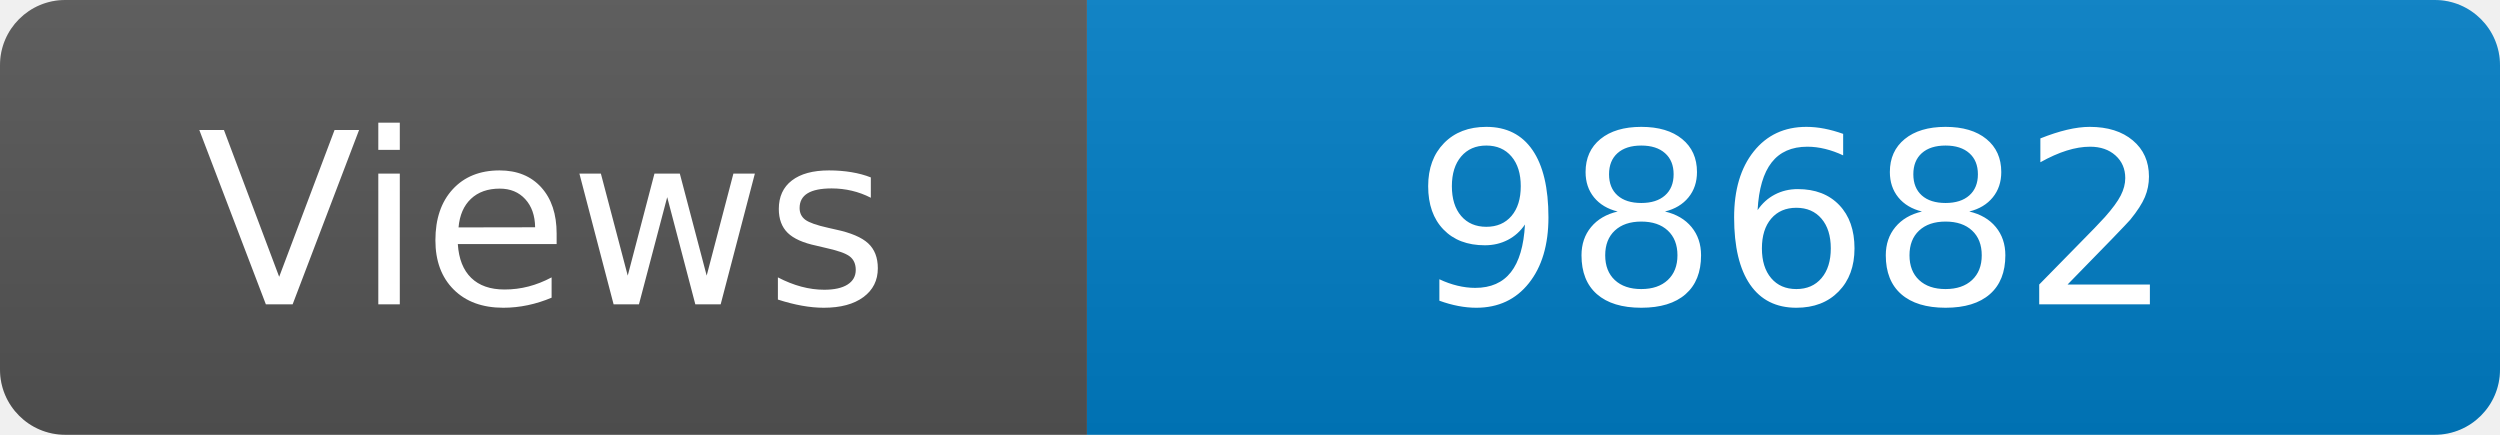
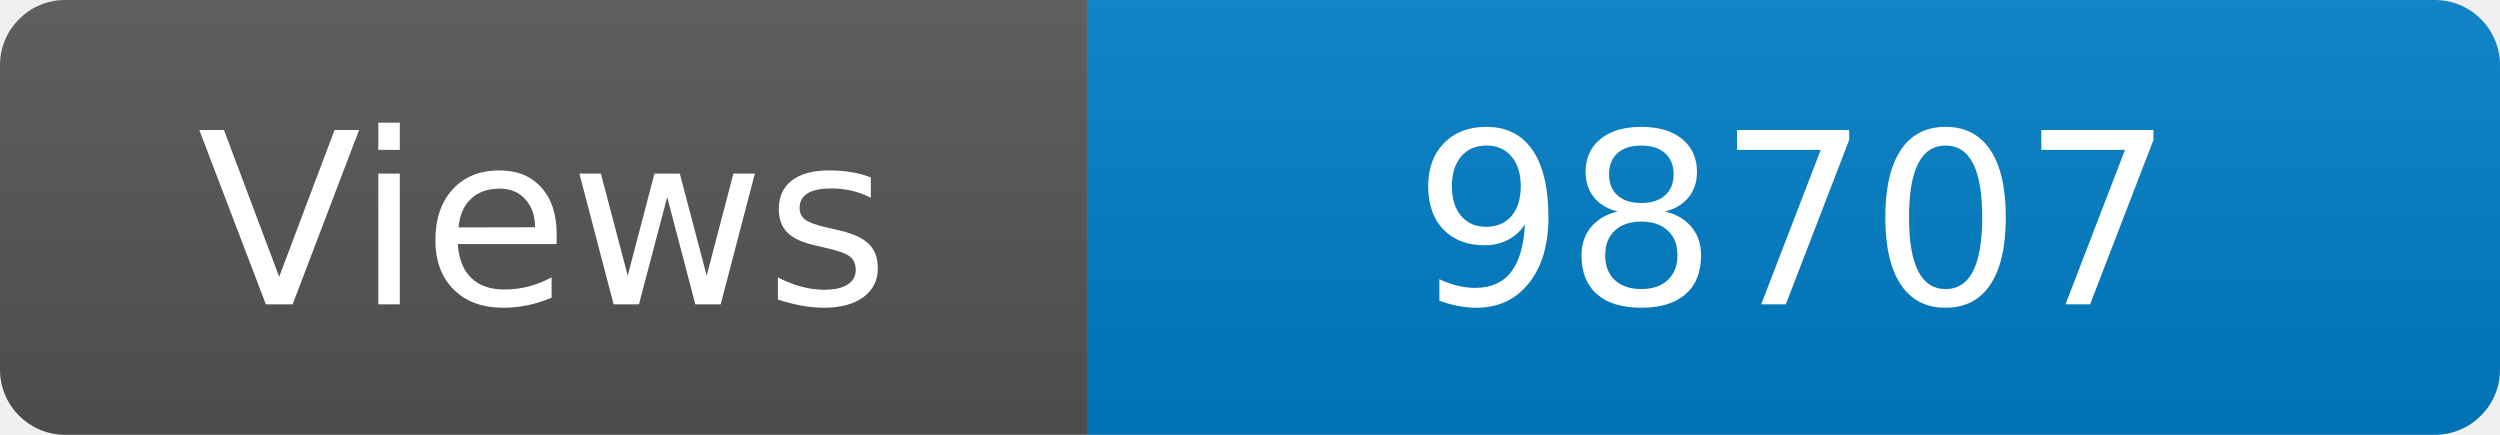
<svg xmlns="http://www.w3.org/2000/svg" width="115" height="20" role="img" aria-label="Maintained?: yes">
  <linearGradient id="s" x2="0" y2="100%">
    <stop offset="0" stop-color="#bbb" stop-opacity=".1" />
    <stop offset="1" stop-opacity=".1" />
  </linearGradient>
  <clipPath id="r">
    <rect width="115" height="20" rx="3" fill="#fff" />
  </clipPath>
  <g clip-path="url(#r)">
    <rect width="50" height="20" fill="#555" />
    <rect x="50" width="160" height="20" fill="#007ec6" />
    <rect width="115" height="20" fill="url(#s)" />
  </g>
  <g fill="#fff" text-anchor="middle" font-family="Verdana,Geneva,DejaVu Sans,sans-serif" font-size="110">
    <text x="250" y="140" transform="scale(.1)" fill="#fff">Views</text>
-     <text x="825" y="140" transform="scale(.1)" fill="#fff">98682</text>
+     <text x="825" y="140" transform="scale(.1)" fill="#fff">98707</text>
  </g>
</svg>
